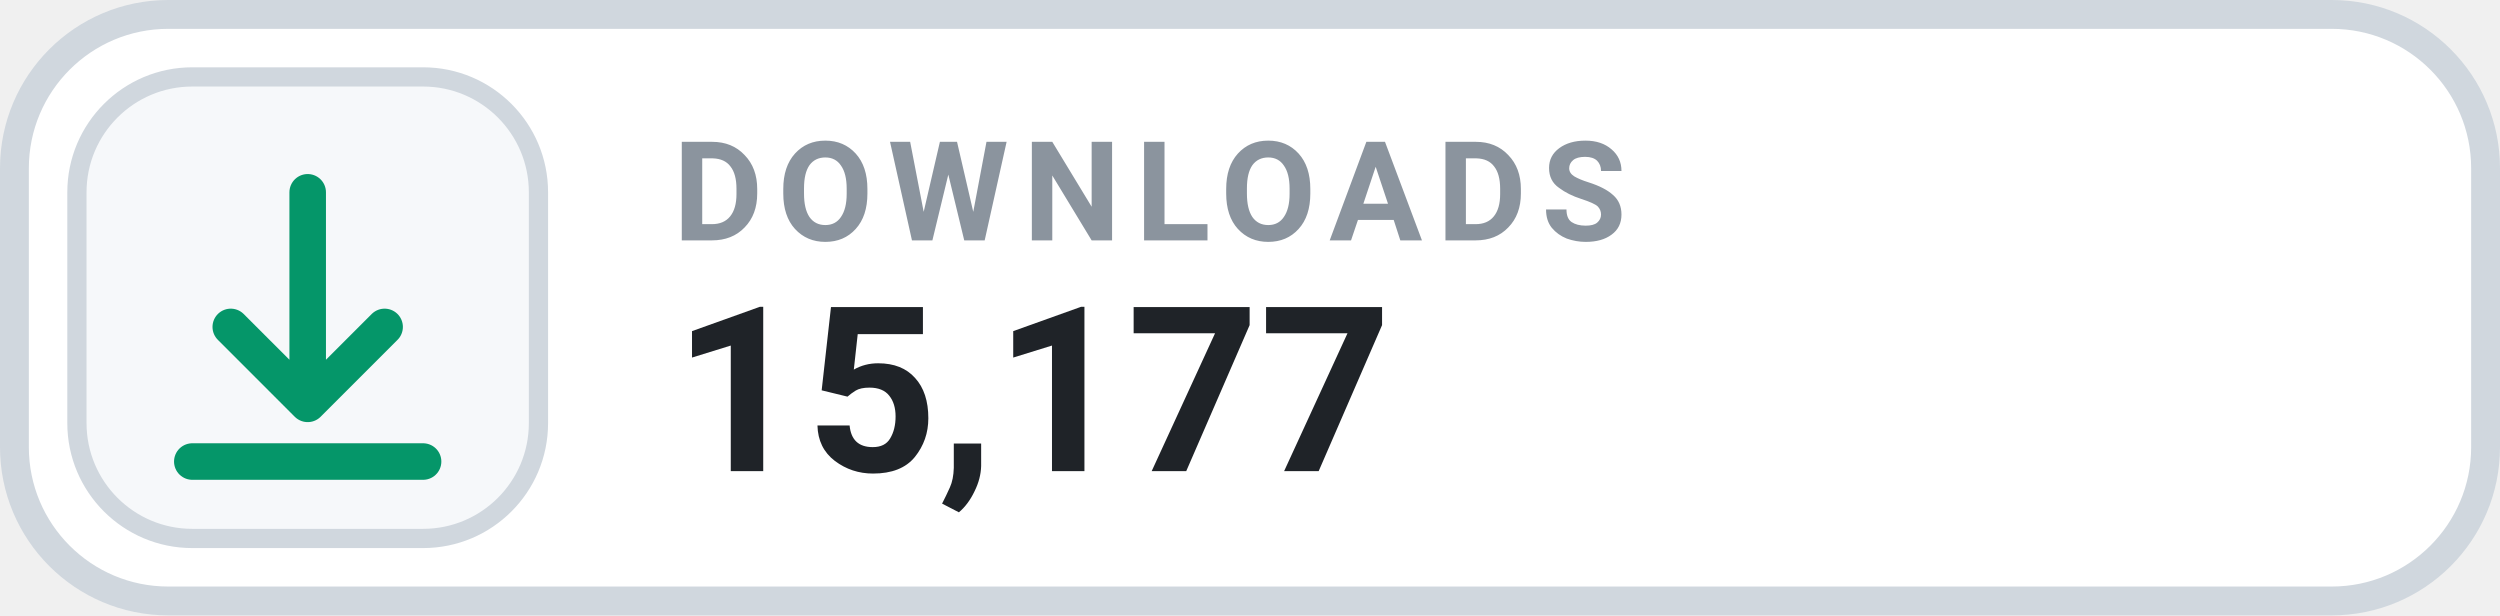
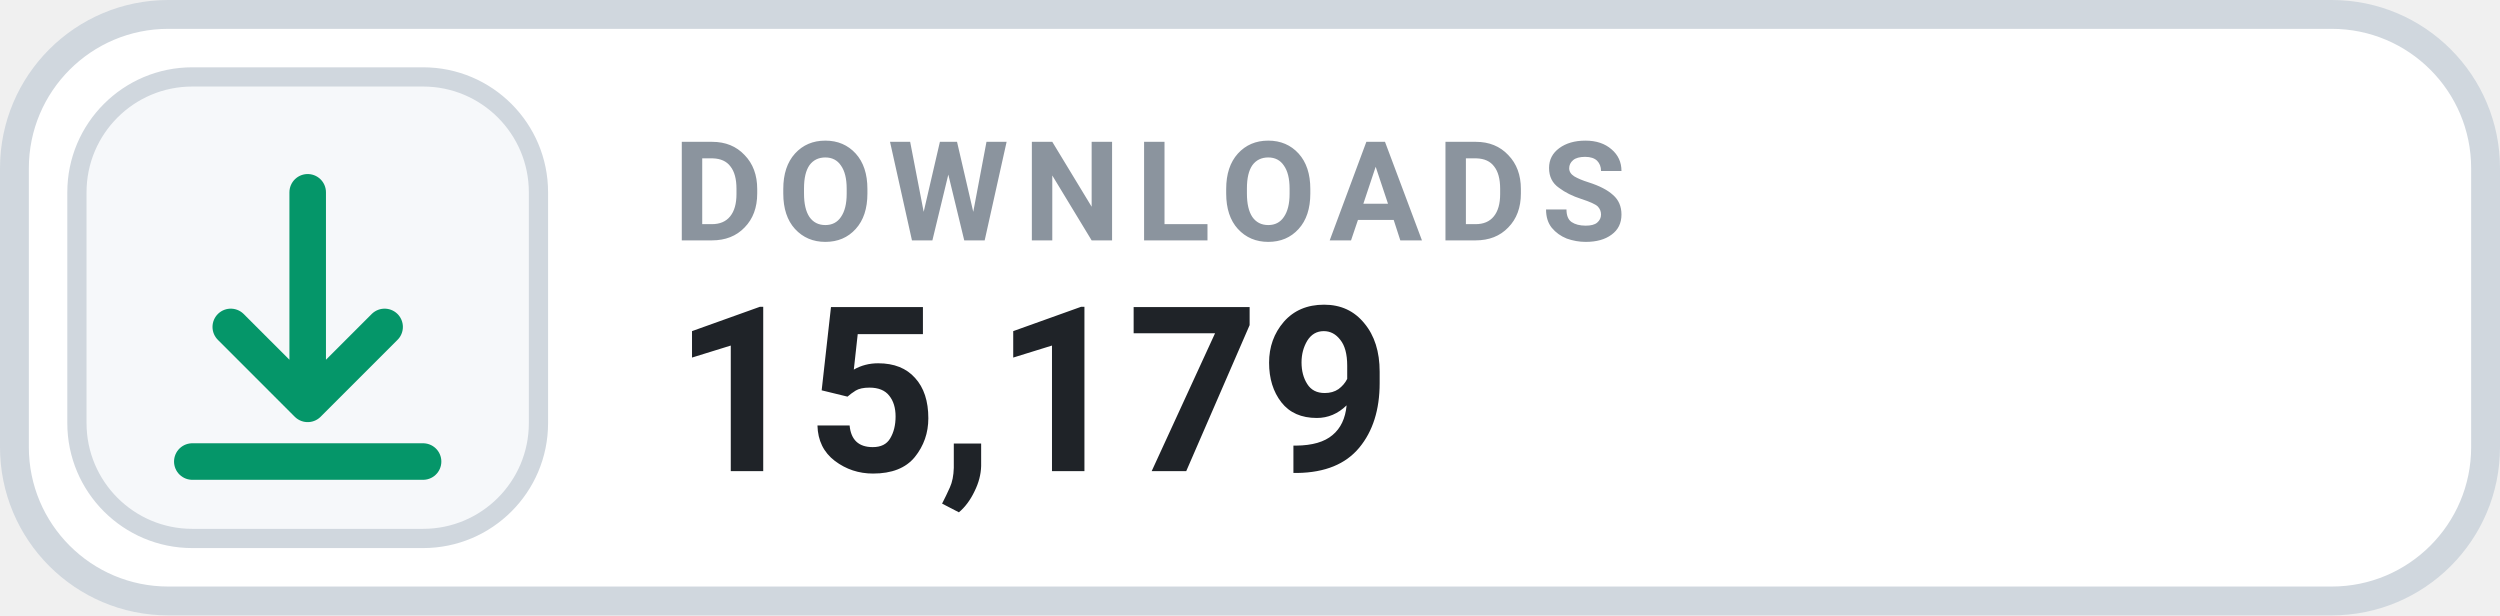
- <svg xmlns="http://www.w3.org/2000/svg" width="130" height="32" viewBox="0 0 130 32" role="img" aria-label="DOWNLOADS 15,177">
+ <svg xmlns="http://www.w3.org/2000/svg" width="130" height="32" viewBox="0 0 130 32" role="img" aria-label="DOWNLOADS 15,179">
  <rect x=".75" y=".75" width="128.5" height="30.5" rx="8" fill="#FFFFFF" stroke="#D0D7DE" stroke-width="1.5" />
  <rect x="4" y="4" width="24" height="24" rx="6" fill="#F6F8FA" stroke="#D0D7DE" stroke-width="1" />
  <g transform="translate(16 16)" style="color:#059669;">
    <path d="M0 -6 v11 m0 0 l4 -4 m-4 4 l-4 -4 M-6 8 h12" fill="none" stroke="currentColor" stroke-width="1.9" stroke-linecap="round" stroke-linejoin="round" />
  </g>
  <text x="35" y="12.5" fill="#8B949E" font-family="-apple-system,BlinkMacSystemFont,'Segoe UI',Roboto,Helvetica,Arial,sans-serif" font-size="7.2" font-weight="700" letter-spacing=".75">DOWNLOADS</text>
-   <text x="35" y="24.5" fill="#1F2328" font-family="-apple-system,BlinkMacSystemFont,'Segoe UI',Roboto,Helvetica,Arial,sans-serif" font-size="12" font-weight="700">15,177</text>
+   <text x="35" y="24.5" fill="#1F2328" font-family="-apple-system,BlinkMacSystemFont,'Segoe UI',Roboto,Helvetica,Arial,sans-serif" font-size="12" font-weight="700">15,179</text>
</svg>
